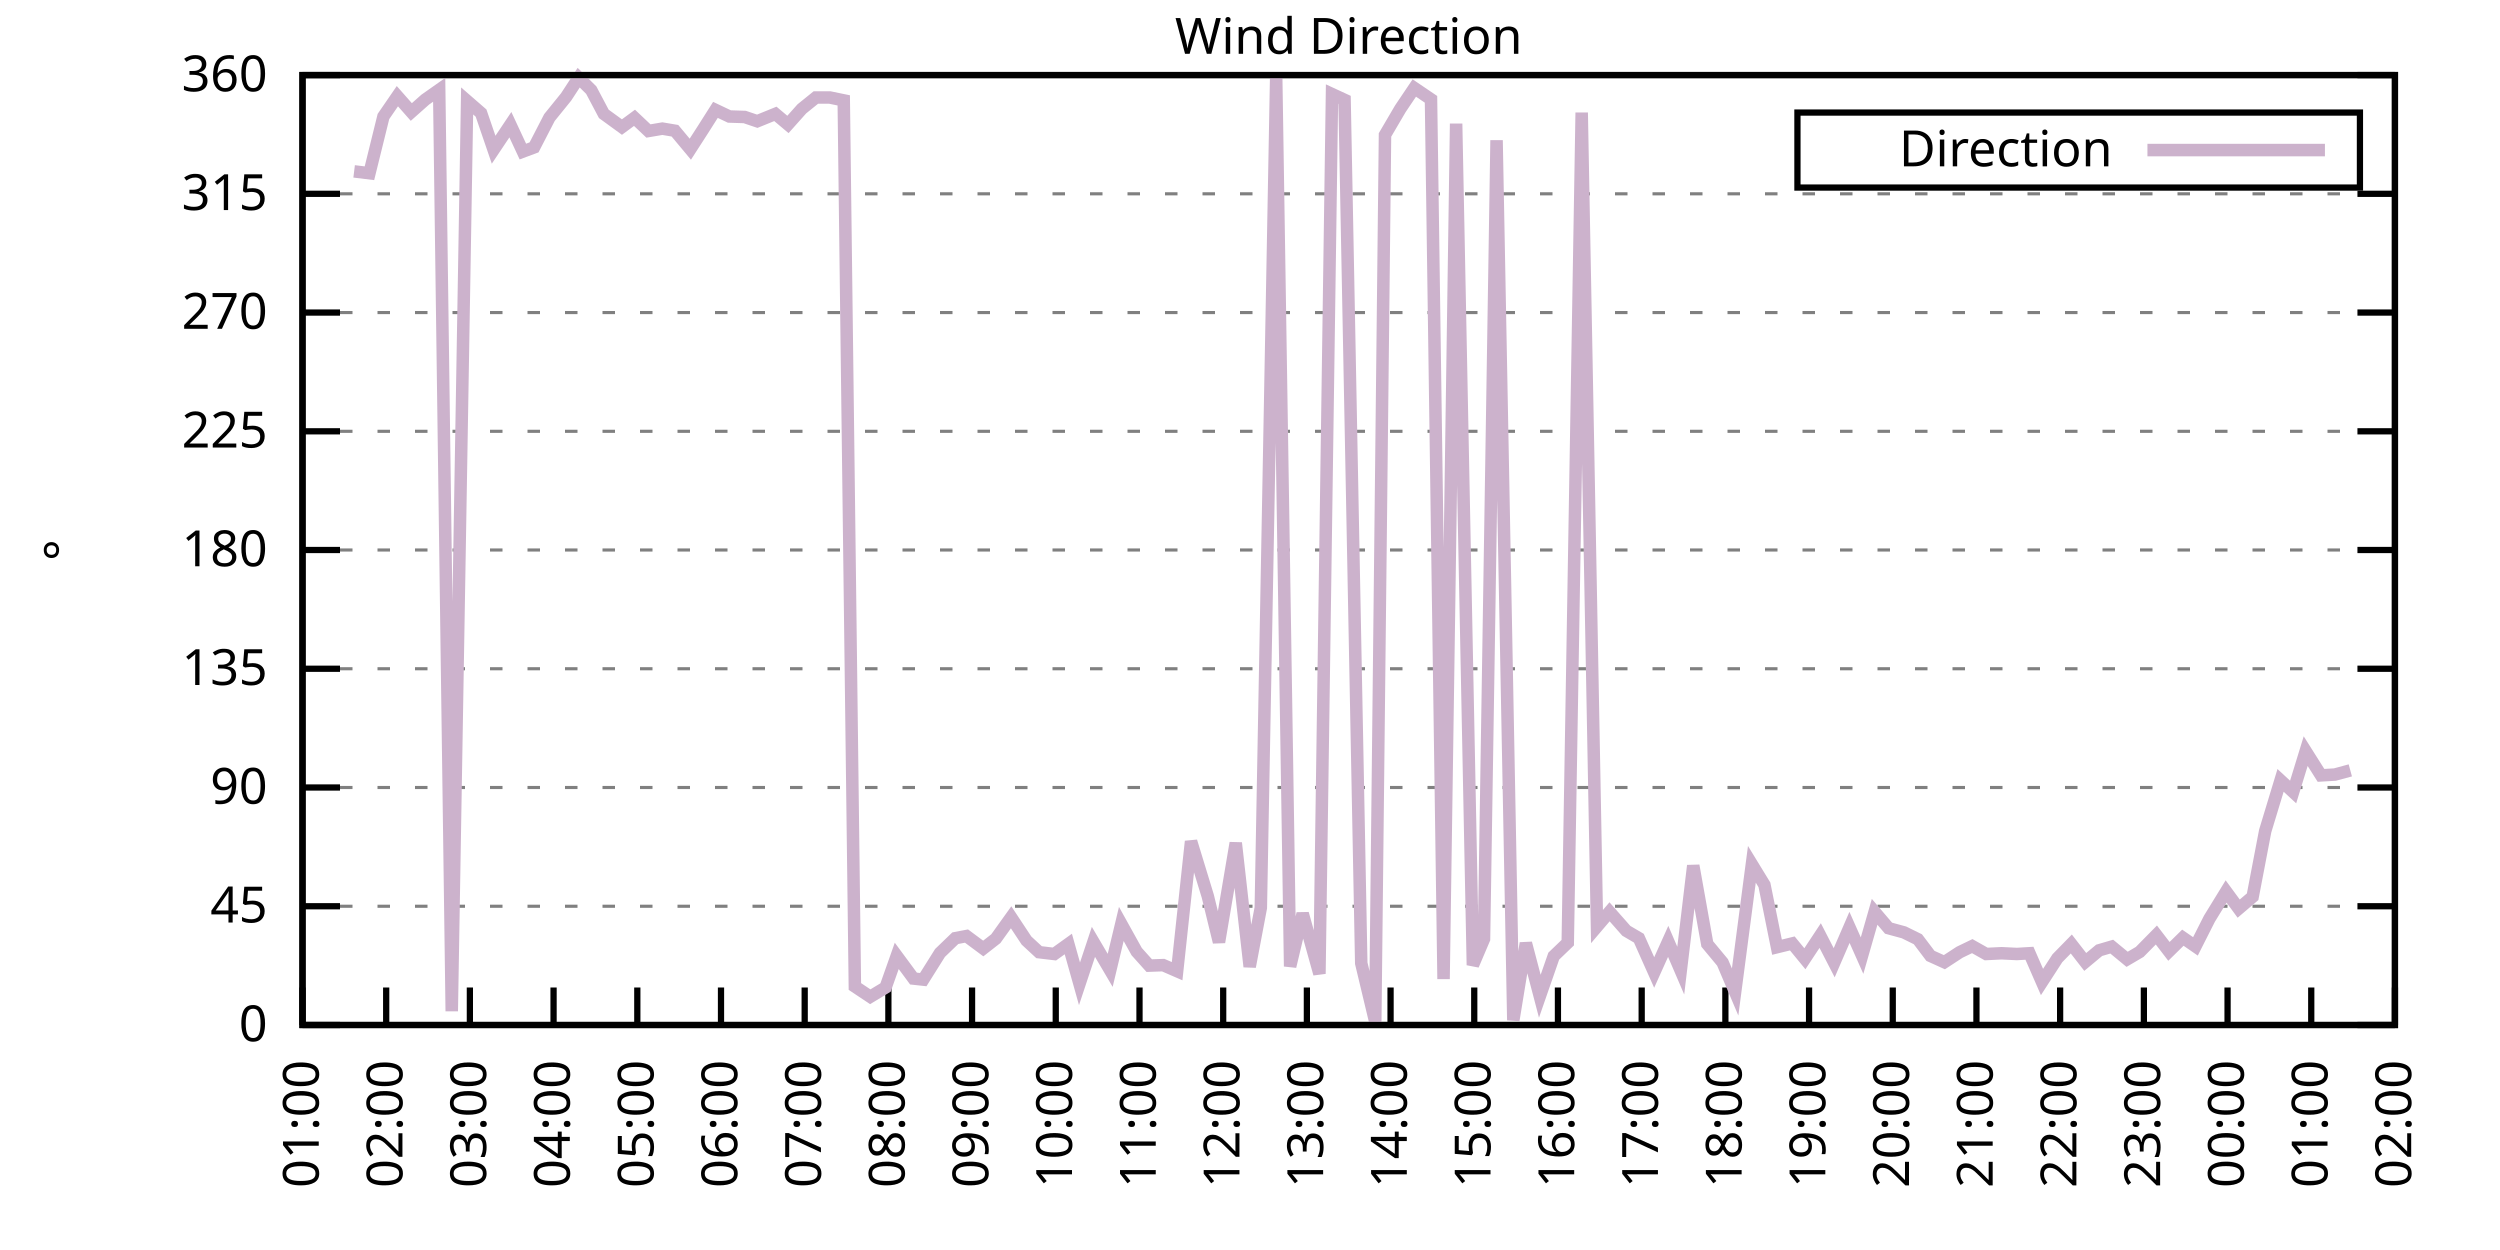
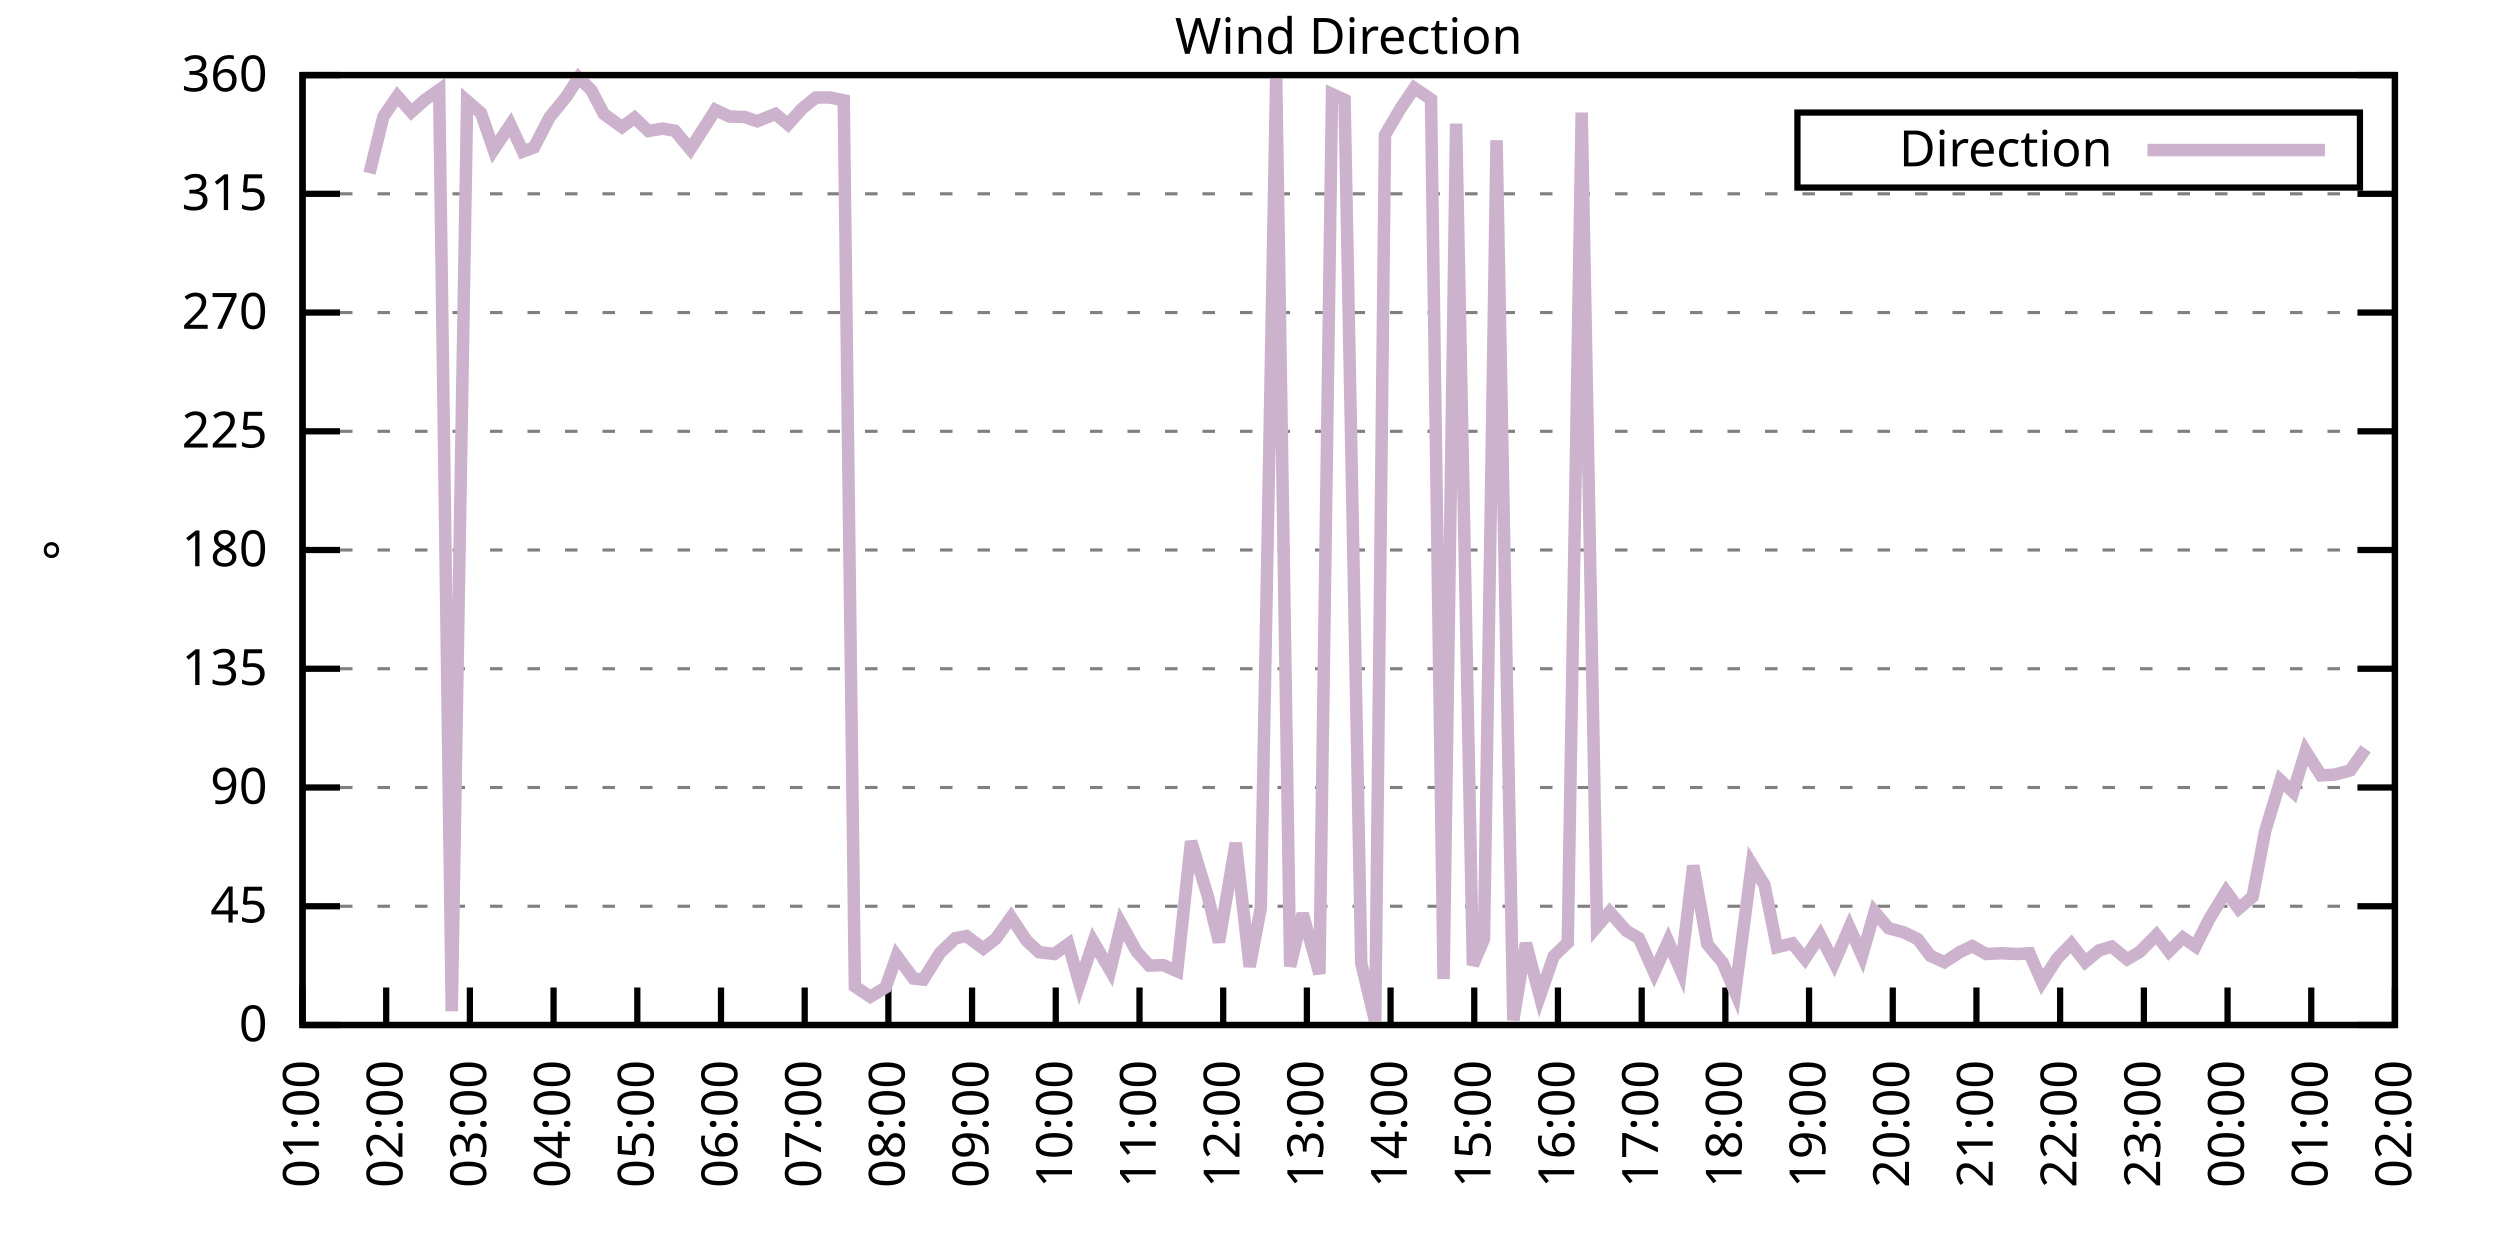
<svg xmlns="http://www.w3.org/2000/svg" xmlns:xlink="http://www.w3.org/1999/xlink" width="400" height="200" viewBox="0 0 400 200">
  <g id="gnuplot_canvas">
    <rect x="0" y="0" width="400" height="200" fill="none" />
    <defs>
      <circle id="gpDot" r="0.5" stroke-width="0.5" stroke="currentColor" />
      <path id="gpPt0" stroke-width="0.333" stroke="currentColor" d="M-1,0 h2 M0,-1 v2" />
      <path id="gpPt1" stroke-width="0.333" stroke="currentColor" d="M-1,-1 L1,1 M1,-1 L-1,1" />
      <path id="gpPt2" stroke-width="0.333" stroke="currentColor" d="M-1,0 L1,0 M0,-1 L0,1 M-1,-1 L1,1 M-1,1 L1,-1" />
      <rect id="gpPt3" stroke-width="0.333" stroke="currentColor" x="-1" y="-1" width="2" height="2" />
      <rect id="gpPt4" stroke-width="0.333" stroke="currentColor" fill="currentColor" x="-1" y="-1" width="2" height="2" />
      <circle id="gpPt5" stroke-width="0.333" stroke="currentColor" cx="0" cy="0" r="1" />
      <use xlink:href="#gpPt5" id="gpPt6" fill="currentColor" stroke="none" />
      <path id="gpPt7" stroke-width="0.333" stroke="currentColor" d="M0,-1.33 L-1.33,0.67 L1.33,0.67 z" />
      <use xlink:href="#gpPt7" id="gpPt8" fill="currentColor" stroke="none" />
      <use xlink:href="#gpPt7" id="gpPt9" stroke="currentColor" transform="rotate(180)" />
      <use xlink:href="#gpPt9" id="gpPt10" fill="currentColor" stroke="none" />
      <use xlink:href="#gpPt3" id="gpPt11" stroke="currentColor" transform="rotate(45)" />
      <use xlink:href="#gpPt11" id="gpPt12" fill="currentColor" stroke="none" />
      <path id="gpPt13" stroke-width="0.333" stroke="currentColor" d="M0,1.330 L1.265,0.411 L0.782,-1.067 L-0.782,-1.076 L-1.265,0.411 z" />
      <use xlink:href="#gpPt13" id="gpPt14" fill="currentColor" stroke="none" />
      <filter id="textbox" filterUnits="objectBoundingBox" x="0" y="0" height="1" width="1">
        <feFlood flood-color="white" flood-opacity="1" result="bgnd" />
        <feComposite in="SourceGraphic" in2="bgnd" operator="atop" />
      </filter>
      <filter id="greybox" filterUnits="objectBoundingBox" x="0" y="0" height="1" width="1">
        <feFlood flood-color="lightgrey" flood-opacity="1" result="grey" />
        <feComposite in="SourceGraphic" in2="grey" operator="atop" />
      </filter>
    </defs>
    <g fill="none" color="white" stroke="currentColor" stroke-width="1.00" stroke-linecap="butt" stroke-linejoin="miter">
</g>
    <g fill="none" color="black" stroke="currentColor" stroke-width="1.00" stroke-linecap="butt" stroke-linejoin="miter">
      <g stroke="none" shape-rendering="crispEdges">
        <polygon fill="rgb(255, 255, 255)" points="48.40,164.00 383.18,164.00 383.18,12.02 48.40,12.02 " />
      </g>
    </g>
    <g fill="none" color="black" stroke="currentColor" stroke-width="1.00" stroke-linecap="butt" stroke-linejoin="miter">
</g>
    <g fill="none" color="black" stroke="black" stroke-width="0.50" stroke-linecap="butt" stroke-linejoin="miter">
</g>
    <g fill="none" color="gray" stroke="currentColor" stroke-width="0.50" stroke-linecap="butt" stroke-linejoin="miter">
      <path stroke="gray" stroke-dasharray="2,4" class="gridline" d="M48.40,164.00 L383.19,164.00  " />
    </g>
    <g fill="none" color="gray" stroke="gray" stroke-width="1.00" stroke-linecap="butt" stroke-linejoin="miter">
</g>
    <g fill="none" color="black" stroke="currentColor" stroke-width="1.00" stroke-linecap="butt" stroke-linejoin="miter">
      <path stroke="black" d="M48.40,164.00 L54.40,164.00 M383.19,164.00 L377.19,164.00  " />
      <g transform="translate(42.80,166.60)" stroke="none" fill="black" font-family="Sans" font-size="8.00" text-anchor="end">
        <text>
          <tspan font-family="Sans"> 0</tspan>
        </text>
      </g>
    </g>
    <g fill="none" color="black" stroke="currentColor" stroke-width="1.00" stroke-linecap="butt" stroke-linejoin="miter">
</g>
    <g fill="none" color="black" stroke="black" stroke-width="0.50" stroke-linecap="butt" stroke-linejoin="miter">
</g>
    <g fill="none" color="gray" stroke="currentColor" stroke-width="0.50" stroke-linecap="butt" stroke-linejoin="miter">
      <path stroke="gray" stroke-dasharray="2,4" class="gridline" d="M48.40,145.00 L383.19,145.00  " />
    </g>
    <g fill="none" color="gray" stroke="gray" stroke-width="1.00" stroke-linecap="butt" stroke-linejoin="miter">
</g>
    <g fill="none" color="black" stroke="currentColor" stroke-width="1.00" stroke-linecap="butt" stroke-linejoin="miter">
      <path stroke="black" d="M48.40,145.00 L54.40,145.00 M383.19,145.00 L377.19,145.00  " />
      <g transform="translate(42.80,147.60)" stroke="none" fill="black" font-family="Sans" font-size="8.00" text-anchor="end">
        <text>
          <tspan font-family="Sans"> 45</tspan>
        </text>
      </g>
    </g>
    <g fill="none" color="black" stroke="currentColor" stroke-width="1.00" stroke-linecap="butt" stroke-linejoin="miter">
</g>
    <g fill="none" color="black" stroke="black" stroke-width="0.50" stroke-linecap="butt" stroke-linejoin="miter">
</g>
    <g fill="none" color="gray" stroke="currentColor" stroke-width="0.50" stroke-linecap="butt" stroke-linejoin="miter">
      <path stroke="gray" stroke-dasharray="2,4" class="gridline" d="M48.40,126.00 L383.19,126.00  " />
    </g>
    <g fill="none" color="gray" stroke="gray" stroke-width="1.00" stroke-linecap="butt" stroke-linejoin="miter">
</g>
    <g fill="none" color="black" stroke="currentColor" stroke-width="1.00" stroke-linecap="butt" stroke-linejoin="miter">
      <path stroke="black" d="M48.40,126.00 L54.40,126.00 M383.19,126.00 L377.19,126.00  " />
      <g transform="translate(42.80,128.60)" stroke="none" fill="black" font-family="Sans" font-size="8.00" text-anchor="end">
        <text>
          <tspan font-family="Sans"> 90</tspan>
        </text>
      </g>
    </g>
    <g fill="none" color="black" stroke="currentColor" stroke-width="1.00" stroke-linecap="butt" stroke-linejoin="miter">
</g>
    <g fill="none" color="black" stroke="black" stroke-width="0.50" stroke-linecap="butt" stroke-linejoin="miter">
</g>
    <g fill="none" color="gray" stroke="currentColor" stroke-width="0.50" stroke-linecap="butt" stroke-linejoin="miter">
      <path stroke="gray" stroke-dasharray="2,4" class="gridline" d="M48.40,107.00 L383.19,107.00  " />
    </g>
    <g fill="none" color="gray" stroke="gray" stroke-width="1.00" stroke-linecap="butt" stroke-linejoin="miter">
</g>
    <g fill="none" color="black" stroke="currentColor" stroke-width="1.00" stroke-linecap="butt" stroke-linejoin="miter">
      <path stroke="black" d="M48.40,107.00 L54.40,107.00 M383.19,107.00 L377.19,107.00  " />
      <g transform="translate(42.80,109.60)" stroke="none" fill="black" font-family="Sans" font-size="8.00" text-anchor="end">
        <text>
          <tspan font-family="Sans"> 135</tspan>
        </text>
      </g>
    </g>
    <g fill="none" color="black" stroke="currentColor" stroke-width="1.00" stroke-linecap="butt" stroke-linejoin="miter">
</g>
    <g fill="none" color="black" stroke="black" stroke-width="0.50" stroke-linecap="butt" stroke-linejoin="miter">
</g>
    <g fill="none" color="gray" stroke="currentColor" stroke-width="0.50" stroke-linecap="butt" stroke-linejoin="miter">
      <path stroke="gray" stroke-dasharray="2,4" class="gridline" d="M48.40,88.00 L383.19,88.00  " />
    </g>
    <g fill="none" color="gray" stroke="gray" stroke-width="1.00" stroke-linecap="butt" stroke-linejoin="miter">
</g>
    <g fill="none" color="black" stroke="currentColor" stroke-width="1.00" stroke-linecap="butt" stroke-linejoin="miter">
      <path stroke="black" d="M48.40,88.00 L54.40,88.00 M383.19,88.00 L377.19,88.00  " />
      <g transform="translate(42.80,90.60)" stroke="none" fill="black" font-family="Sans" font-size="8.00" text-anchor="end">
        <text>
          <tspan font-family="Sans"> 180</tspan>
        </text>
      </g>
    </g>
    <g fill="none" color="black" stroke="currentColor" stroke-width="1.00" stroke-linecap="butt" stroke-linejoin="miter">
</g>
    <g fill="none" color="black" stroke="black" stroke-width="0.50" stroke-linecap="butt" stroke-linejoin="miter">
</g>
    <g fill="none" color="gray" stroke="currentColor" stroke-width="0.50" stroke-linecap="butt" stroke-linejoin="miter">
      <path stroke="gray" stroke-dasharray="2,4" class="gridline" d="M48.40,69.01 L383.19,69.01  " />
    </g>
    <g fill="none" color="gray" stroke="gray" stroke-width="1.00" stroke-linecap="butt" stroke-linejoin="miter">
</g>
    <g fill="none" color="black" stroke="currentColor" stroke-width="1.00" stroke-linecap="butt" stroke-linejoin="miter">
      <path stroke="black" d="M48.40,69.01 L54.40,69.01 M383.19,69.01 L377.19,69.01  " />
      <g transform="translate(42.80,71.61)" stroke="none" fill="black" font-family="Sans" font-size="8.00" text-anchor="end">
        <text>
          <tspan font-family="Sans"> 225</tspan>
        </text>
      </g>
    </g>
    <g fill="none" color="black" stroke="currentColor" stroke-width="1.00" stroke-linecap="butt" stroke-linejoin="miter">
</g>
    <g fill="none" color="black" stroke="black" stroke-width="0.50" stroke-linecap="butt" stroke-linejoin="miter">
</g>
    <g fill="none" color="gray" stroke="currentColor" stroke-width="0.50" stroke-linecap="butt" stroke-linejoin="miter">
      <path stroke="gray" stroke-dasharray="2,4" class="gridline" d="M48.40,50.01 L383.19,50.01  " />
    </g>
    <g fill="none" color="gray" stroke="gray" stroke-width="1.00" stroke-linecap="butt" stroke-linejoin="miter">
</g>
    <g fill="none" color="black" stroke="currentColor" stroke-width="1.00" stroke-linecap="butt" stroke-linejoin="miter">
      <path stroke="black" d="M48.40,50.01 L54.40,50.01 M383.19,50.01 L377.19,50.01  " />
      <g transform="translate(42.80,52.61)" stroke="none" fill="black" font-family="Sans" font-size="8.00" text-anchor="end">
        <text>
          <tspan font-family="Sans"> 270</tspan>
        </text>
      </g>
    </g>
    <g fill="none" color="black" stroke="currentColor" stroke-width="1.00" stroke-linecap="butt" stroke-linejoin="miter">
</g>
    <g fill="none" color="black" stroke="black" stroke-width="0.50" stroke-linecap="butt" stroke-linejoin="miter">
</g>
    <g fill="none" color="gray" stroke="currentColor" stroke-width="0.50" stroke-linecap="butt" stroke-linejoin="miter">
      <path stroke="gray" stroke-dasharray="2,4" class="gridline" d="M48.40,31.01 L383.19,31.01  " />
    </g>
    <g fill="none" color="gray" stroke="gray" stroke-width="1.00" stroke-linecap="butt" stroke-linejoin="miter">
</g>
    <g fill="none" color="black" stroke="currentColor" stroke-width="1.00" stroke-linecap="butt" stroke-linejoin="miter">
      <path stroke="black" d="M48.40,31.01 L54.40,31.01 M383.19,31.01 L377.19,31.01  " />
      <g transform="translate(42.80,33.61)" stroke="none" fill="black" font-family="Sans" font-size="8.00" text-anchor="end">
        <text>
          <tspan font-family="Sans"> 315</tspan>
        </text>
      </g>
    </g>
    <g fill="none" color="black" stroke="currentColor" stroke-width="1.00" stroke-linecap="butt" stroke-linejoin="miter">
</g>
    <g fill="none" color="black" stroke="black" stroke-width="0.50" stroke-linecap="butt" stroke-linejoin="miter">
</g>
    <g fill="none" color="gray" stroke="currentColor" stroke-width="0.50" stroke-linecap="butt" stroke-linejoin="miter">
      <path stroke="gray" stroke-dasharray="2,4" class="gridline" d="M48.40,12.01 L383.19,12.01  " />
    </g>
    <g fill="none" color="gray" stroke="gray" stroke-width="1.00" stroke-linecap="butt" stroke-linejoin="miter">
</g>
    <g fill="none" color="black" stroke="currentColor" stroke-width="1.00" stroke-linecap="butt" stroke-linejoin="miter">
      <path stroke="black" d="M48.40,12.01 L54.40,12.01 M383.19,12.01 L377.19,12.01  " />
      <g transform="translate(42.80,14.61)" stroke="none" fill="black" font-family="Sans" font-size="8.00" text-anchor="end">
        <text>
          <tspan font-family="Sans"> 360</tspan>
        </text>
      </g>
    </g>
    <g fill="none" color="black" stroke="currentColor" stroke-width="1.00" stroke-linecap="butt" stroke-linejoin="miter">
      <path stroke="black" d="M48.40,164.00 L48.40,158.00  " />
      <g transform="translate(51.00,169.60) rotate(270.00)" stroke="none" fill="black" font-family="Sans" font-size="8.00" text-anchor="end">
        <text>
          <tspan font-family="Sans">01:00</tspan>
        </text>
      </g>
    </g>
    <g fill="none" color="black" stroke="currentColor" stroke-width="1.00" stroke-linecap="butt" stroke-linejoin="miter">
      <path stroke="black" d="M61.79,164.00 L61.79,158.00  " />
      <g transform="translate(64.39,169.60) rotate(270.00)" stroke="none" fill="black" font-family="Sans" font-size="8.00" text-anchor="end">
        <text>
          <tspan font-family="Sans">02:00</tspan>
        </text>
      </g>
    </g>
    <g fill="none" color="black" stroke="currentColor" stroke-width="1.00" stroke-linecap="butt" stroke-linejoin="miter">
      <path stroke="black" d="M75.18,164.00 L75.18,158.00  " />
      <g transform="translate(77.78,169.60) rotate(270.00)" stroke="none" fill="black" font-family="Sans" font-size="8.00" text-anchor="end">
        <text>
          <tspan font-family="Sans">03:00</tspan>
        </text>
      </g>
    </g>
    <g fill="none" color="black" stroke="currentColor" stroke-width="1.00" stroke-linecap="butt" stroke-linejoin="miter">
      <path stroke="black" d="M88.57,164.00 L88.57,158.00  " />
      <g transform="translate(91.17,169.60) rotate(270.00)" stroke="none" fill="black" font-family="Sans" font-size="8.00" text-anchor="end">
        <text>
          <tspan font-family="Sans">04:00</tspan>
        </text>
      </g>
    </g>
    <g fill="none" color="black" stroke="currentColor" stroke-width="1.00" stroke-linecap="butt" stroke-linejoin="miter">
      <path stroke="black" d="M101.97,164.00 L101.97,158.00  " />
      <g transform="translate(104.57,169.60) rotate(270.00)" stroke="none" fill="black" font-family="Sans" font-size="8.00" text-anchor="end">
        <text>
          <tspan font-family="Sans">05:00</tspan>
        </text>
      </g>
    </g>
    <g fill="none" color="black" stroke="currentColor" stroke-width="1.00" stroke-linecap="butt" stroke-linejoin="miter">
      <path stroke="black" d="M115.36,164.00 L115.36,158.00  " />
      <g transform="translate(117.96,169.60) rotate(270.00)" stroke="none" fill="black" font-family="Sans" font-size="8.00" text-anchor="end">
        <text>
          <tspan font-family="Sans">06:00</tspan>
        </text>
      </g>
    </g>
    <g fill="none" color="black" stroke="currentColor" stroke-width="1.00" stroke-linecap="butt" stroke-linejoin="miter">
      <path stroke="black" d="M128.75,164.00 L128.75,158.00  " />
      <g transform="translate(131.35,169.60) rotate(270.00)" stroke="none" fill="black" font-family="Sans" font-size="8.00" text-anchor="end">
        <text>
          <tspan font-family="Sans">07:00</tspan>
        </text>
      </g>
    </g>
    <g fill="none" color="black" stroke="currentColor" stroke-width="1.00" stroke-linecap="butt" stroke-linejoin="miter">
      <path stroke="black" d="M142.14,164.00 L142.14,158.00  " />
      <g transform="translate(144.74,169.60) rotate(270.00)" stroke="none" fill="black" font-family="Sans" font-size="8.00" text-anchor="end">
        <text>
          <tspan font-family="Sans">08:00</tspan>
        </text>
      </g>
    </g>
    <g fill="none" color="black" stroke="currentColor" stroke-width="1.00" stroke-linecap="butt" stroke-linejoin="miter">
      <path stroke="black" d="M155.53,164.00 L155.53,158.00  " />
      <g transform="translate(158.13,169.60) rotate(270.00)" stroke="none" fill="black" font-family="Sans" font-size="8.00" text-anchor="end">
        <text>
          <tspan font-family="Sans">09:00</tspan>
        </text>
      </g>
    </g>
    <g fill="none" color="black" stroke="currentColor" stroke-width="1.00" stroke-linecap="butt" stroke-linejoin="miter">
      <path stroke="black" d="M168.92,164.00 L168.92,158.00  " />
      <g transform="translate(171.52,169.60) rotate(270.00)" stroke="none" fill="black" font-family="Sans" font-size="8.00" text-anchor="end">
        <text>
          <tspan font-family="Sans">10:00</tspan>
        </text>
      </g>
    </g>
    <g fill="none" color="black" stroke="currentColor" stroke-width="1.00" stroke-linecap="butt" stroke-linejoin="miter">
      <path stroke="black" d="M182.32,164.00 L182.32,158.00  " />
      <g transform="translate(184.92,169.60) rotate(270.00)" stroke="none" fill="black" font-family="Sans" font-size="8.00" text-anchor="end">
        <text>
          <tspan font-family="Sans">11:00</tspan>
        </text>
      </g>
    </g>
    <g fill="none" color="black" stroke="currentColor" stroke-width="1.00" stroke-linecap="butt" stroke-linejoin="miter">
      <path stroke="black" d="M195.71,164.00 L195.71,158.00  " />
      <g transform="translate(198.31,169.60) rotate(270.00)" stroke="none" fill="black" font-family="Sans" font-size="8.00" text-anchor="end">
        <text>
          <tspan font-family="Sans">12:00</tspan>
        </text>
      </g>
    </g>
    <g fill="none" color="black" stroke="currentColor" stroke-width="1.00" stroke-linecap="butt" stroke-linejoin="miter">
      <path stroke="black" d="M209.10,164.00 L209.10,158.00  " />
      <g transform="translate(211.70,169.60) rotate(270.00)" stroke="none" fill="black" font-family="Sans" font-size="8.00" text-anchor="end">
        <text>
          <tspan font-family="Sans">13:00</tspan>
        </text>
      </g>
    </g>
    <g fill="none" color="black" stroke="currentColor" stroke-width="1.00" stroke-linecap="butt" stroke-linejoin="miter">
      <path stroke="black" d="M222.49,164.00 L222.49,158.00  " />
      <g transform="translate(225.09,169.60) rotate(270.00)" stroke="none" fill="black" font-family="Sans" font-size="8.00" text-anchor="end">
        <text>
          <tspan font-family="Sans">14:00</tspan>
        </text>
      </g>
    </g>
    <g fill="none" color="black" stroke="currentColor" stroke-width="1.00" stroke-linecap="butt" stroke-linejoin="miter">
      <path stroke="black" d="M235.88,164.00 L235.88,158.00  " />
      <g transform="translate(238.48,169.60) rotate(270.00)" stroke="none" fill="black" font-family="Sans" font-size="8.00" text-anchor="end">
        <text>
          <tspan font-family="Sans">15:00</tspan>
        </text>
      </g>
    </g>
    <g fill="none" color="black" stroke="currentColor" stroke-width="1.00" stroke-linecap="butt" stroke-linejoin="miter">
      <path stroke="black" d="M249.27,164.00 L249.27,158.00  " />
      <g transform="translate(251.87,169.60) rotate(270.00)" stroke="none" fill="black" font-family="Sans" font-size="8.00" text-anchor="end">
        <text>
          <tspan font-family="Sans">16:00</tspan>
        </text>
      </g>
    </g>
    <g fill="none" color="black" stroke="currentColor" stroke-width="1.00" stroke-linecap="butt" stroke-linejoin="miter">
      <path stroke="black" d="M262.67,164.00 L262.67,158.00  " />
      <g transform="translate(265.27,169.60) rotate(270.00)" stroke="none" fill="black" font-family="Sans" font-size="8.00" text-anchor="end">
        <text>
          <tspan font-family="Sans">17:00</tspan>
        </text>
      </g>
    </g>
    <g fill="none" color="black" stroke="currentColor" stroke-width="1.00" stroke-linecap="butt" stroke-linejoin="miter">
      <path stroke="black" d="M276.06,164.00 L276.06,158.00  " />
      <g transform="translate(278.66,169.60) rotate(270.00)" stroke="none" fill="black" font-family="Sans" font-size="8.00" text-anchor="end">
        <text>
          <tspan font-family="Sans">18:00</tspan>
        </text>
      </g>
    </g>
    <g fill="none" color="black" stroke="currentColor" stroke-width="1.00" stroke-linecap="butt" stroke-linejoin="miter">
      <path stroke="black" d="M289.45,164.00 L289.45,158.00  " />
      <g transform="translate(292.05,169.60) rotate(270.00)" stroke="none" fill="black" font-family="Sans" font-size="8.00" text-anchor="end">
        <text>
          <tspan font-family="Sans">19:00</tspan>
        </text>
      </g>
    </g>
    <g fill="none" color="black" stroke="currentColor" stroke-width="1.00" stroke-linecap="butt" stroke-linejoin="miter">
      <path stroke="black" d="M302.84,164.00 L302.84,158.00  " />
      <g transform="translate(305.44,169.60) rotate(270.00)" stroke="none" fill="black" font-family="Sans" font-size="8.00" text-anchor="end">
        <text>
          <tspan font-family="Sans">20:00</tspan>
        </text>
      </g>
    </g>
    <g fill="none" color="black" stroke="currentColor" stroke-width="1.00" stroke-linecap="butt" stroke-linejoin="miter">
      <path stroke="black" d="M316.23,164.00 L316.23,158.00  " />
      <g transform="translate(318.83,169.60) rotate(270.00)" stroke="none" fill="black" font-family="Sans" font-size="8.00" text-anchor="end">
        <text>
          <tspan font-family="Sans">21:00</tspan>
        </text>
      </g>
    </g>
    <g fill="none" color="black" stroke="currentColor" stroke-width="1.00" stroke-linecap="butt" stroke-linejoin="miter">
      <path stroke="black" d="M329.62,164.00 L329.62,158.00  " />
      <g transform="translate(332.22,169.60) rotate(270.00)" stroke="none" fill="black" font-family="Sans" font-size="8.00" text-anchor="end">
        <text>
          <tspan font-family="Sans">22:00</tspan>
        </text>
      </g>
    </g>
    <g fill="none" color="black" stroke="currentColor" stroke-width="1.00" stroke-linecap="butt" stroke-linejoin="miter">
      <path stroke="black" d="M343.02,164.00 L343.02,158.00  " />
      <g transform="translate(345.62,169.60) rotate(270.00)" stroke="none" fill="black" font-family="Sans" font-size="8.00" text-anchor="end">
        <text>
          <tspan font-family="Sans">23:00</tspan>
        </text>
      </g>
    </g>
    <g fill="none" color="black" stroke="currentColor" stroke-width="1.00" stroke-linecap="butt" stroke-linejoin="miter">
      <path stroke="black" d="M356.41,164.00 L356.41,158.00  " />
      <g transform="translate(359.01,169.60) rotate(270.00)" stroke="none" fill="black" font-family="Sans" font-size="8.00" text-anchor="end">
        <text>
          <tspan font-family="Sans">00:00</tspan>
        </text>
      </g>
    </g>
    <g fill="none" color="black" stroke="currentColor" stroke-width="1.00" stroke-linecap="butt" stroke-linejoin="miter">
      <path stroke="black" d="M369.80,164.00 L369.80,158.00  " />
      <g transform="translate(372.40,169.60) rotate(270.00)" stroke="none" fill="black" font-family="Sans" font-size="8.00" text-anchor="end">
        <text>
          <tspan font-family="Sans">01:00</tspan>
        </text>
      </g>
    </g>
    <g fill="none" color="black" stroke="currentColor" stroke-width="1.00" stroke-linecap="butt" stroke-linejoin="miter">
      <path stroke="black" d="M383.19,164.00 L383.19,158.00  " />
      <g transform="translate(385.79,169.60) rotate(270.00)" stroke="none" fill="black" font-family="Sans" font-size="8.00" text-anchor="end">
        <text>
          <tspan font-family="Sans">02:00</tspan>
        </text>
      </g>
    </g>
    <g fill="none" color="black" stroke="currentColor" stroke-width="1.00" stroke-linecap="butt" stroke-linejoin="miter">
</g>
    <g fill="none" color="black" stroke="currentColor" stroke-width="1.00" stroke-linecap="butt" stroke-linejoin="miter">
      <path stroke="black" d="M48.40,12.01 L48.40,164.00 L383.19,164.00 L383.19,12.01 L48.40,12.01 Z  " />
    </g>
    <g fill="none" color="black" stroke="currentColor" stroke-width="1.00" stroke-linecap="butt" stroke-linejoin="miter">
</g>
    <g fill="none" color="black" stroke="currentColor" stroke-width="1.00" stroke-linecap="butt" stroke-linejoin="miter">
      <path stroke="black" d="M287.59,30.01 L287.59,18.01 L377.59,18.01 L377.59,30.01 L287.59,30.01 Z  " />
    </g>
    <g id="Wind_direction_plot_1">
      <g fill="none" color="white" stroke="black" stroke-width="2.00" stroke-linecap="butt" stroke-linejoin="miter">
</g>
      <g fill="none" color="black" stroke="currentColor" stroke-width="2.00" stroke-linecap="butt" stroke-linejoin="miter">
        <g transform="translate(337.99,26.61)" stroke="none" fill="black" font-family="Sans" font-size="8.00" text-anchor="end">
          <text>
            <tspan font-family="Sans">Direction</tspan>
          </text>
        </g>
      </g>
      <g fill="none" color="black" stroke="currentColor" stroke-width="2.00" stroke-linecap="butt" stroke-linejoin="miter">
-         <path stroke="rgb(204, 178, 204)" d="M343.59,24.01 L371.99,24.01 M56.66,27.42 L59.11,27.72 L61.35,18.64 L63.58,15.39 L65.81,17.92 L68.04,15.94   L70.27,14.37 L72.28,161.80 L74.74,16.15 L76.97,18.09 L78.98,23.96 L81.66,19.95 L83.66,24.25 L85.45,23.58   L87.91,18.81 L90.58,15.51 L92.59,12.43 L94.60,14.42 L96.61,18.22 L99.51,20.33 L101.52,18.85 L103.75,20.96   L105.98,20.58 L107.99,20.92 L110.45,23.87 L112.46,20.75 L114.47,17.58 L116.70,18.64 L119.15,18.72 L121.16,19.40   L124.06,18.22 L126.07,19.91 L128.30,17.41 L130.54,15.60 L132.77,15.60 L135.00,16.06 L136.78,157.84 L139.24,159.48   L141.69,158.00 L143.48,152.94 L146.16,156.57 L147.72,156.74 L150.40,152.47 L152.85,150.11 L154.64,149.77 L157.32,151.76   L159.33,150.19 L161.78,146.77 L164.24,150.49 L166.25,152.35 L168.70,152.64 L170.93,151.04 L172.72,157.41 L174.95,150.70   L177.63,155.26 L179.41,147.83 L181.87,152.26 L183.88,154.50 L186.11,154.42 L188.34,155.39 L190.57,134.62 L193.25,143.40   L195.04,150.74 L197.72,134.87 L199.95,154.67 L201.73,145.25 L204.19,12.35 L206.42,154.63 L208.43,146.18 L211.11,155.81   L213.12,15.05 L215.13,15.98 L217.80,154.12 L220.04,163.49 L221.60,21.59 L224.05,17.41 L226.29,14.08 L228.96,15.89   L230.97,156.65 L232.98,19.78 L235.66,154.42 L237.44,150.24 L239.45,22.44 L242.13,163.24 L244.14,150.91 L246.37,159.40   L248.60,152.98 L250.84,150.83 L253.07,18.01 L255.52,148.25 L257.53,145.89 L260.21,148.93 L262.22,150.11 L264.67,155.60   L266.91,150.62 L268.92,155.30 L270.92,138.50 L273.16,151.04 L275.61,153.99 L277.62,158.72 L280.30,138.29 L282.31,141.58   L284.32,151.55 L286.77,150.95 L288.78,153.40 L291.23,149.69 L293.47,154.04 L295.92,148.38 L297.93,152.90 L299.94,145.89   L302.17,148.51 L304.63,149.18 L306.86,150.28 L308.87,152.94 L311.10,153.95 L313.55,152.35 L315.56,151.38 L317.79,152.64   L320.25,152.52 L322.70,152.64 L324.71,152.52 L326.72,157.12 L329.18,153.32 L331.41,151.04 L333.64,153.91 L335.87,152.05   L337.88,151.46 L340.34,153.49 L342.35,152.31 L345.02,149.60 L347.03,152.22 L349.26,150.03 L351.27,151.42 L353.51,146.99   L356.18,142.64 L358.19,145.38 L360.42,143.48 L362.43,132.97 L364.89,124.86 L366.90,126.72 L368.91,120.18 L371.36,124.06   L373.59,123.93 L376.05,123.26  " />
+         <path stroke="rgb(204, 178, 204)" d="M343.59,24.01 L371.99,24.01 M59.11,27.72 L61.35,18.64 L63.58,15.39 L65.81,17.92 L68.04,15.94 L70.27,14.37   L72.28,161.80 L74.74,16.15 L76.97,18.09 L78.98,23.96 L81.66,19.95 L83.66,24.25 L85.45,23.58 L87.91,18.81   L90.58,15.51 L92.59,12.43 L94.60,14.42 L96.61,18.22 L99.51,20.33 L101.52,18.85 L103.75,20.96 L105.98,20.58   L107.99,20.92 L110.45,23.87 L112.46,20.75 L114.47,17.58 L116.70,18.64 L119.15,18.72 L121.16,19.40 L124.06,18.22   L126.07,19.91 L128.30,17.41 L130.54,15.60 L132.77,15.60 L135.00,16.06 L136.78,157.84 L139.24,159.48 L141.69,158.00   L143.48,152.94 L146.16,156.57 L147.72,156.74 L150.40,152.47 L152.85,150.11 L154.64,149.77 L157.32,151.76 L159.33,150.19   L161.78,146.77 L164.24,150.49 L166.25,152.35 L168.70,152.64 L170.93,151.04 L172.72,157.41 L174.95,150.70 L177.63,155.26   L179.41,147.83 L181.87,152.26 L183.88,154.50 L186.11,154.42 L188.34,155.39 L190.57,134.62 L193.25,143.40 L195.04,150.74   L197.72,134.87 L199.95,154.67 L201.73,145.25 L204.19,12.35 L206.42,154.63 L208.43,146.18 L211.11,155.81 L213.12,15.05   L215.13,15.98 L217.80,154.12 L220.04,163.49 L221.60,21.59 L224.05,17.41 L226.29,14.08 L228.96,15.89 L230.97,156.65   L232.98,19.78 L235.66,154.42 L237.44,150.24 L239.45,22.44 L242.13,163.24 L244.14,150.91 L246.37,159.40 L248.60,152.98   L250.84,150.83 L253.07,18.01 L255.52,148.25 L257.53,145.89 L260.21,148.93 L262.22,150.11 L264.67,155.60 L266.91,150.62   L268.92,155.30 L270.92,138.50 L273.16,151.04 L275.61,153.99 L277.62,158.72 L280.30,138.29 L282.31,141.58 L284.32,151.55   L286.77,150.95 L288.78,153.40 L291.23,149.69 L293.47,154.04 L295.92,148.38 L297.93,152.90 L299.94,145.89 L302.17,148.51   L304.63,149.18 L306.86,150.28 L308.87,152.94 L311.10,153.95 L313.55,152.35 L315.56,151.38 L317.79,152.64 L320.25,152.52   L322.70,152.64 L324.71,152.52 L326.72,157.12 L329.18,153.32 L331.41,151.04 L333.64,153.91 L335.87,152.05 L337.88,151.46   L340.34,153.49 L342.35,152.31 L345.02,149.60 L347.03,152.22 L349.26,150.03 L351.27,151.42 L353.51,146.99 L356.18,142.64   L358.19,145.38 L360.42,143.48 L362.43,132.97 L364.89,124.86 L366.90,126.72 L368.91,120.18 L371.36,124.06 L373.59,123.93   L376.05,123.26 L378.50,119.80  " />
      </g>
    </g>
    <g fill="none" color="black" stroke="currentColor" stroke-width="2.00" stroke-linecap="butt" stroke-linejoin="miter">
</g>
    <g fill="none" color="black" stroke="black" stroke-width="1.00" stroke-linecap="butt" stroke-linejoin="miter">
</g>
    <g fill="none" color="black" stroke="currentColor" stroke-width="1.00" stroke-linecap="butt" stroke-linejoin="miter">
      <path stroke="black" d="M48.40,12.01 L48.40,164.00 L383.19,164.00 L383.19,12.01 L48.40,12.01 Z  " />
      <g transform="translate(12.80,88.01) rotate(270.00)" stroke="none" fill="black" font-family="Sans" font-size="8.00" text-anchor="middle">
        <text>
          <tspan font-family="Sans">°</tspan>
        </text>
      </g>
    </g>
    <g fill="none" color="black" stroke="currentColor" stroke-width="1.00" stroke-linecap="butt" stroke-linejoin="miter">
</g>
    <g fill="none" color="black" stroke="currentColor" stroke-width="1.00" stroke-linecap="butt" stroke-linejoin="miter">
      <g transform="translate(215.79,8.61)" stroke="none" fill="black" font-family="Sans" font-size="8.00" text-anchor="middle">
        <text>
          <tspan font-family="Sans">Wind Direction</tspan>
        </text>
      </g>
    </g>
    <g fill="none" color="black" stroke="currentColor" stroke-width="1.00" stroke-linecap="butt" stroke-linejoin="miter">
</g>
  </g>
</svg>
